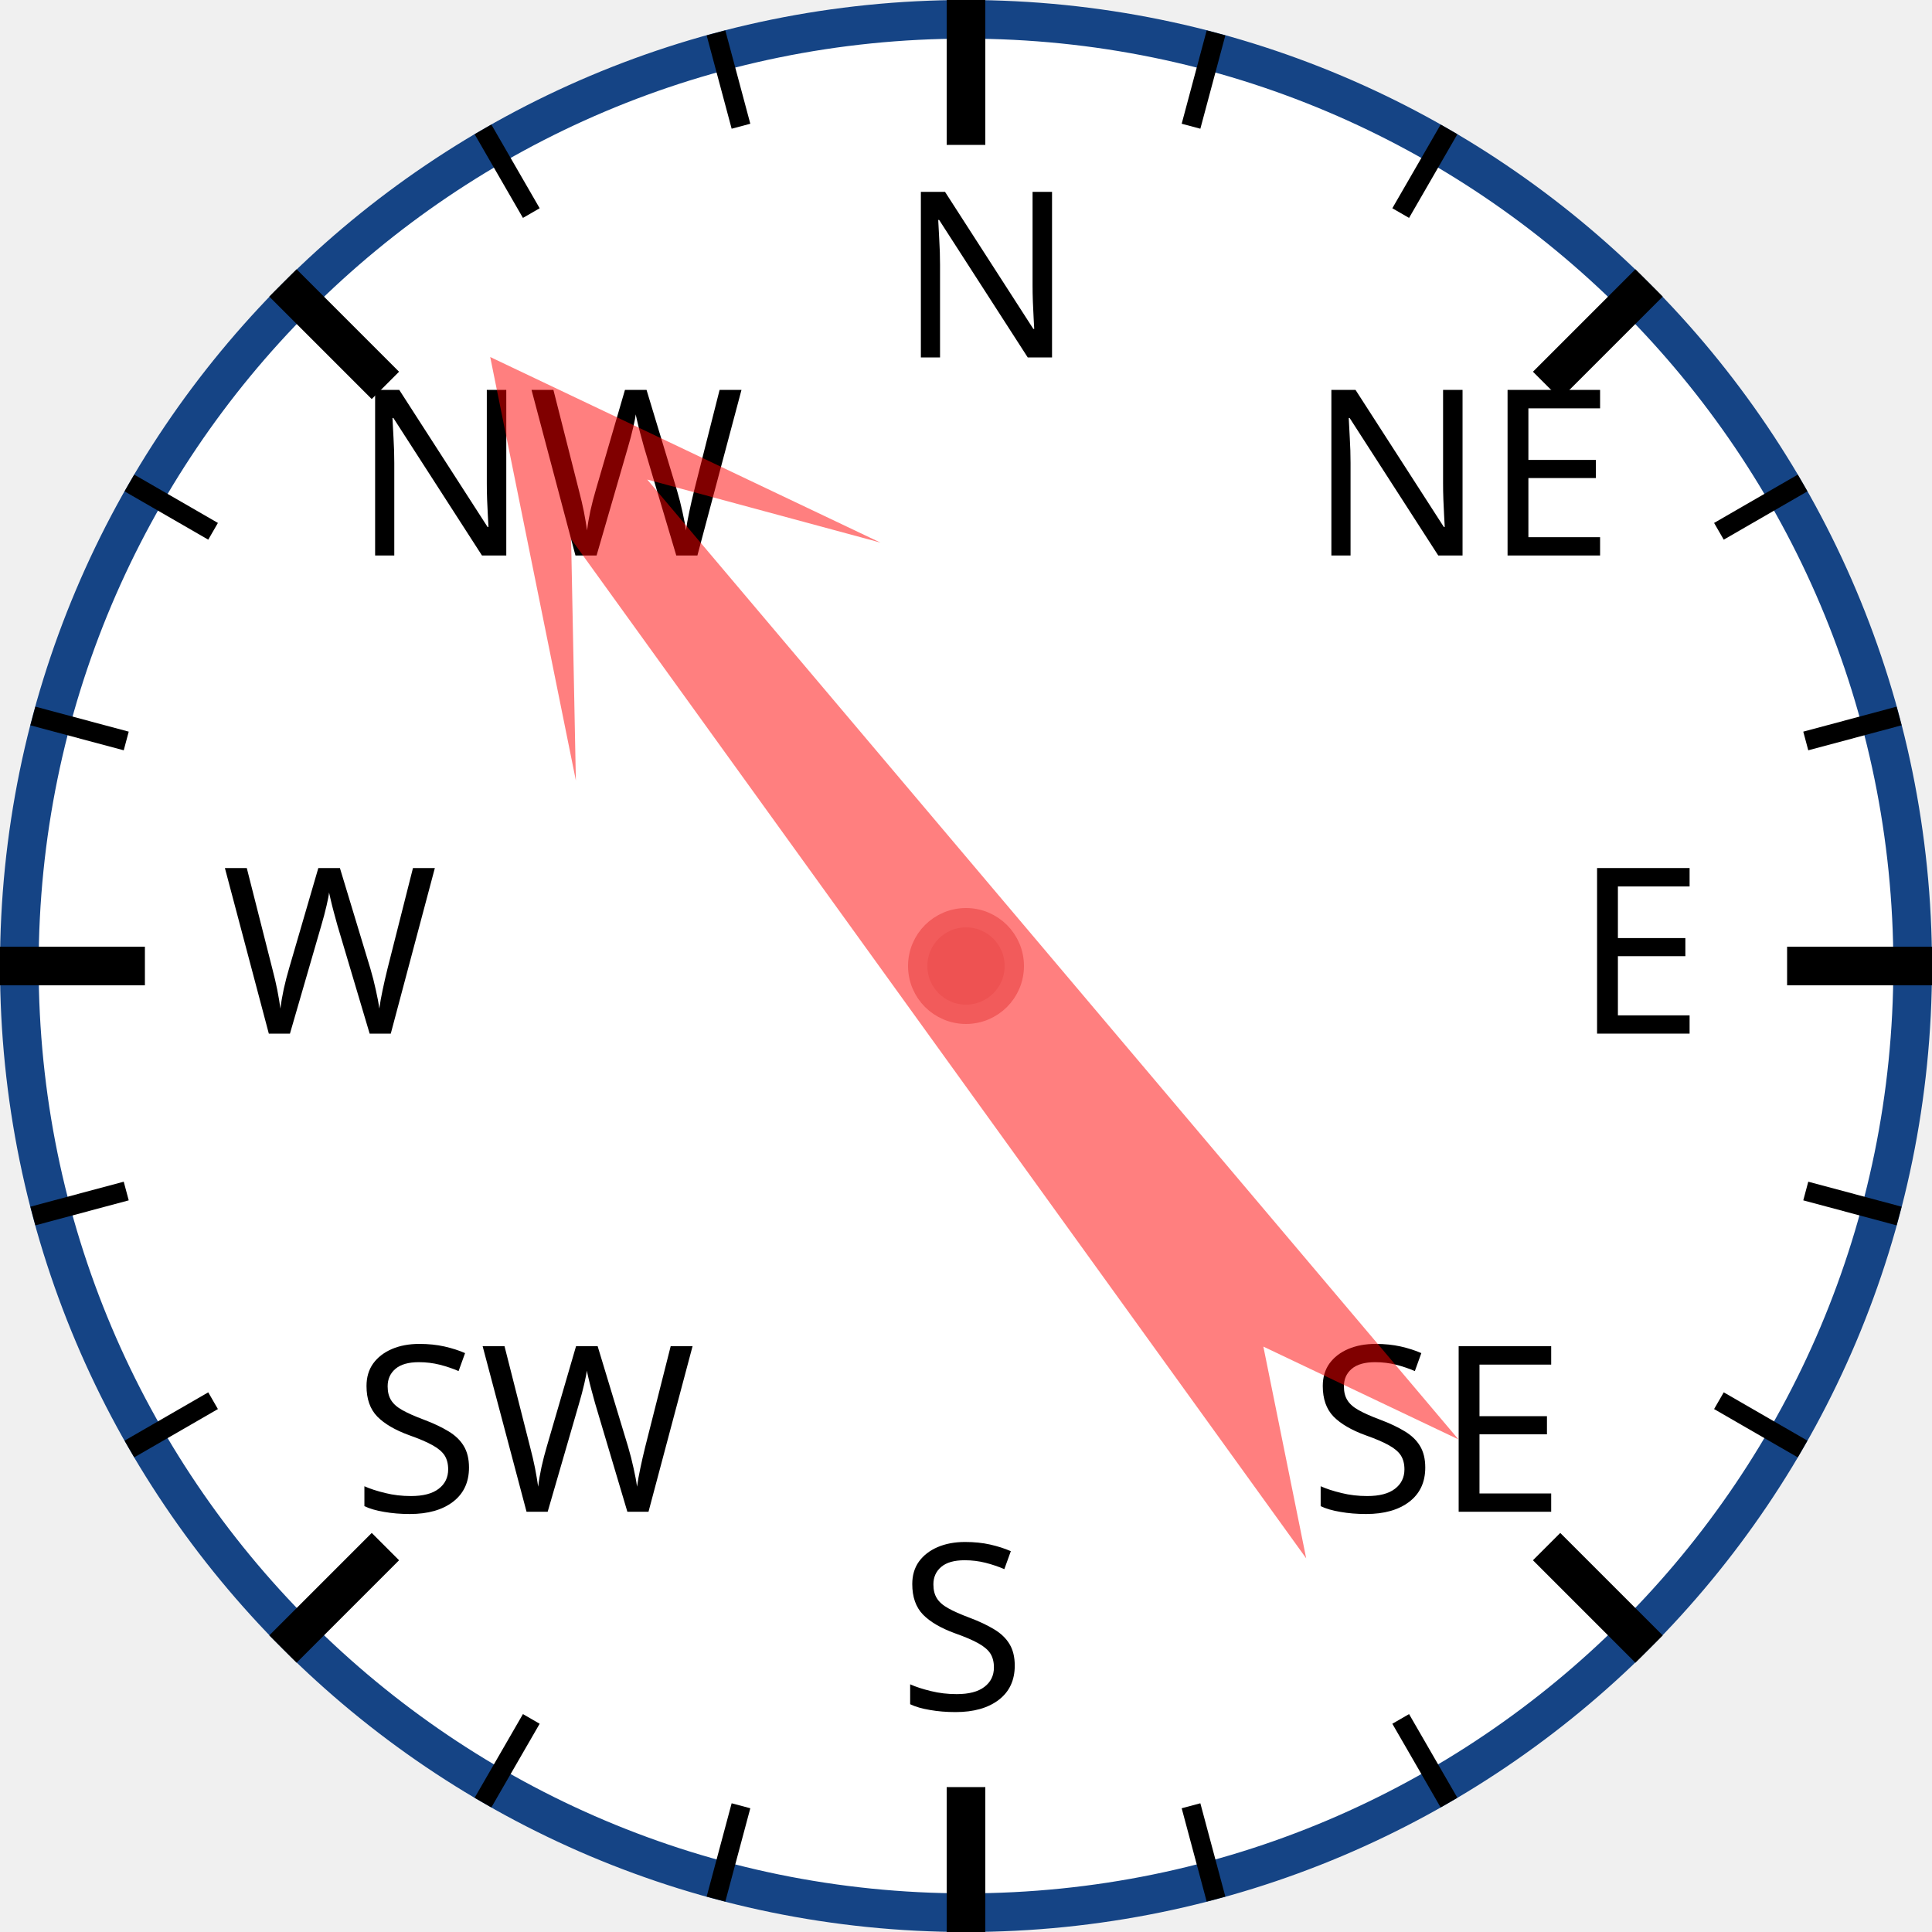
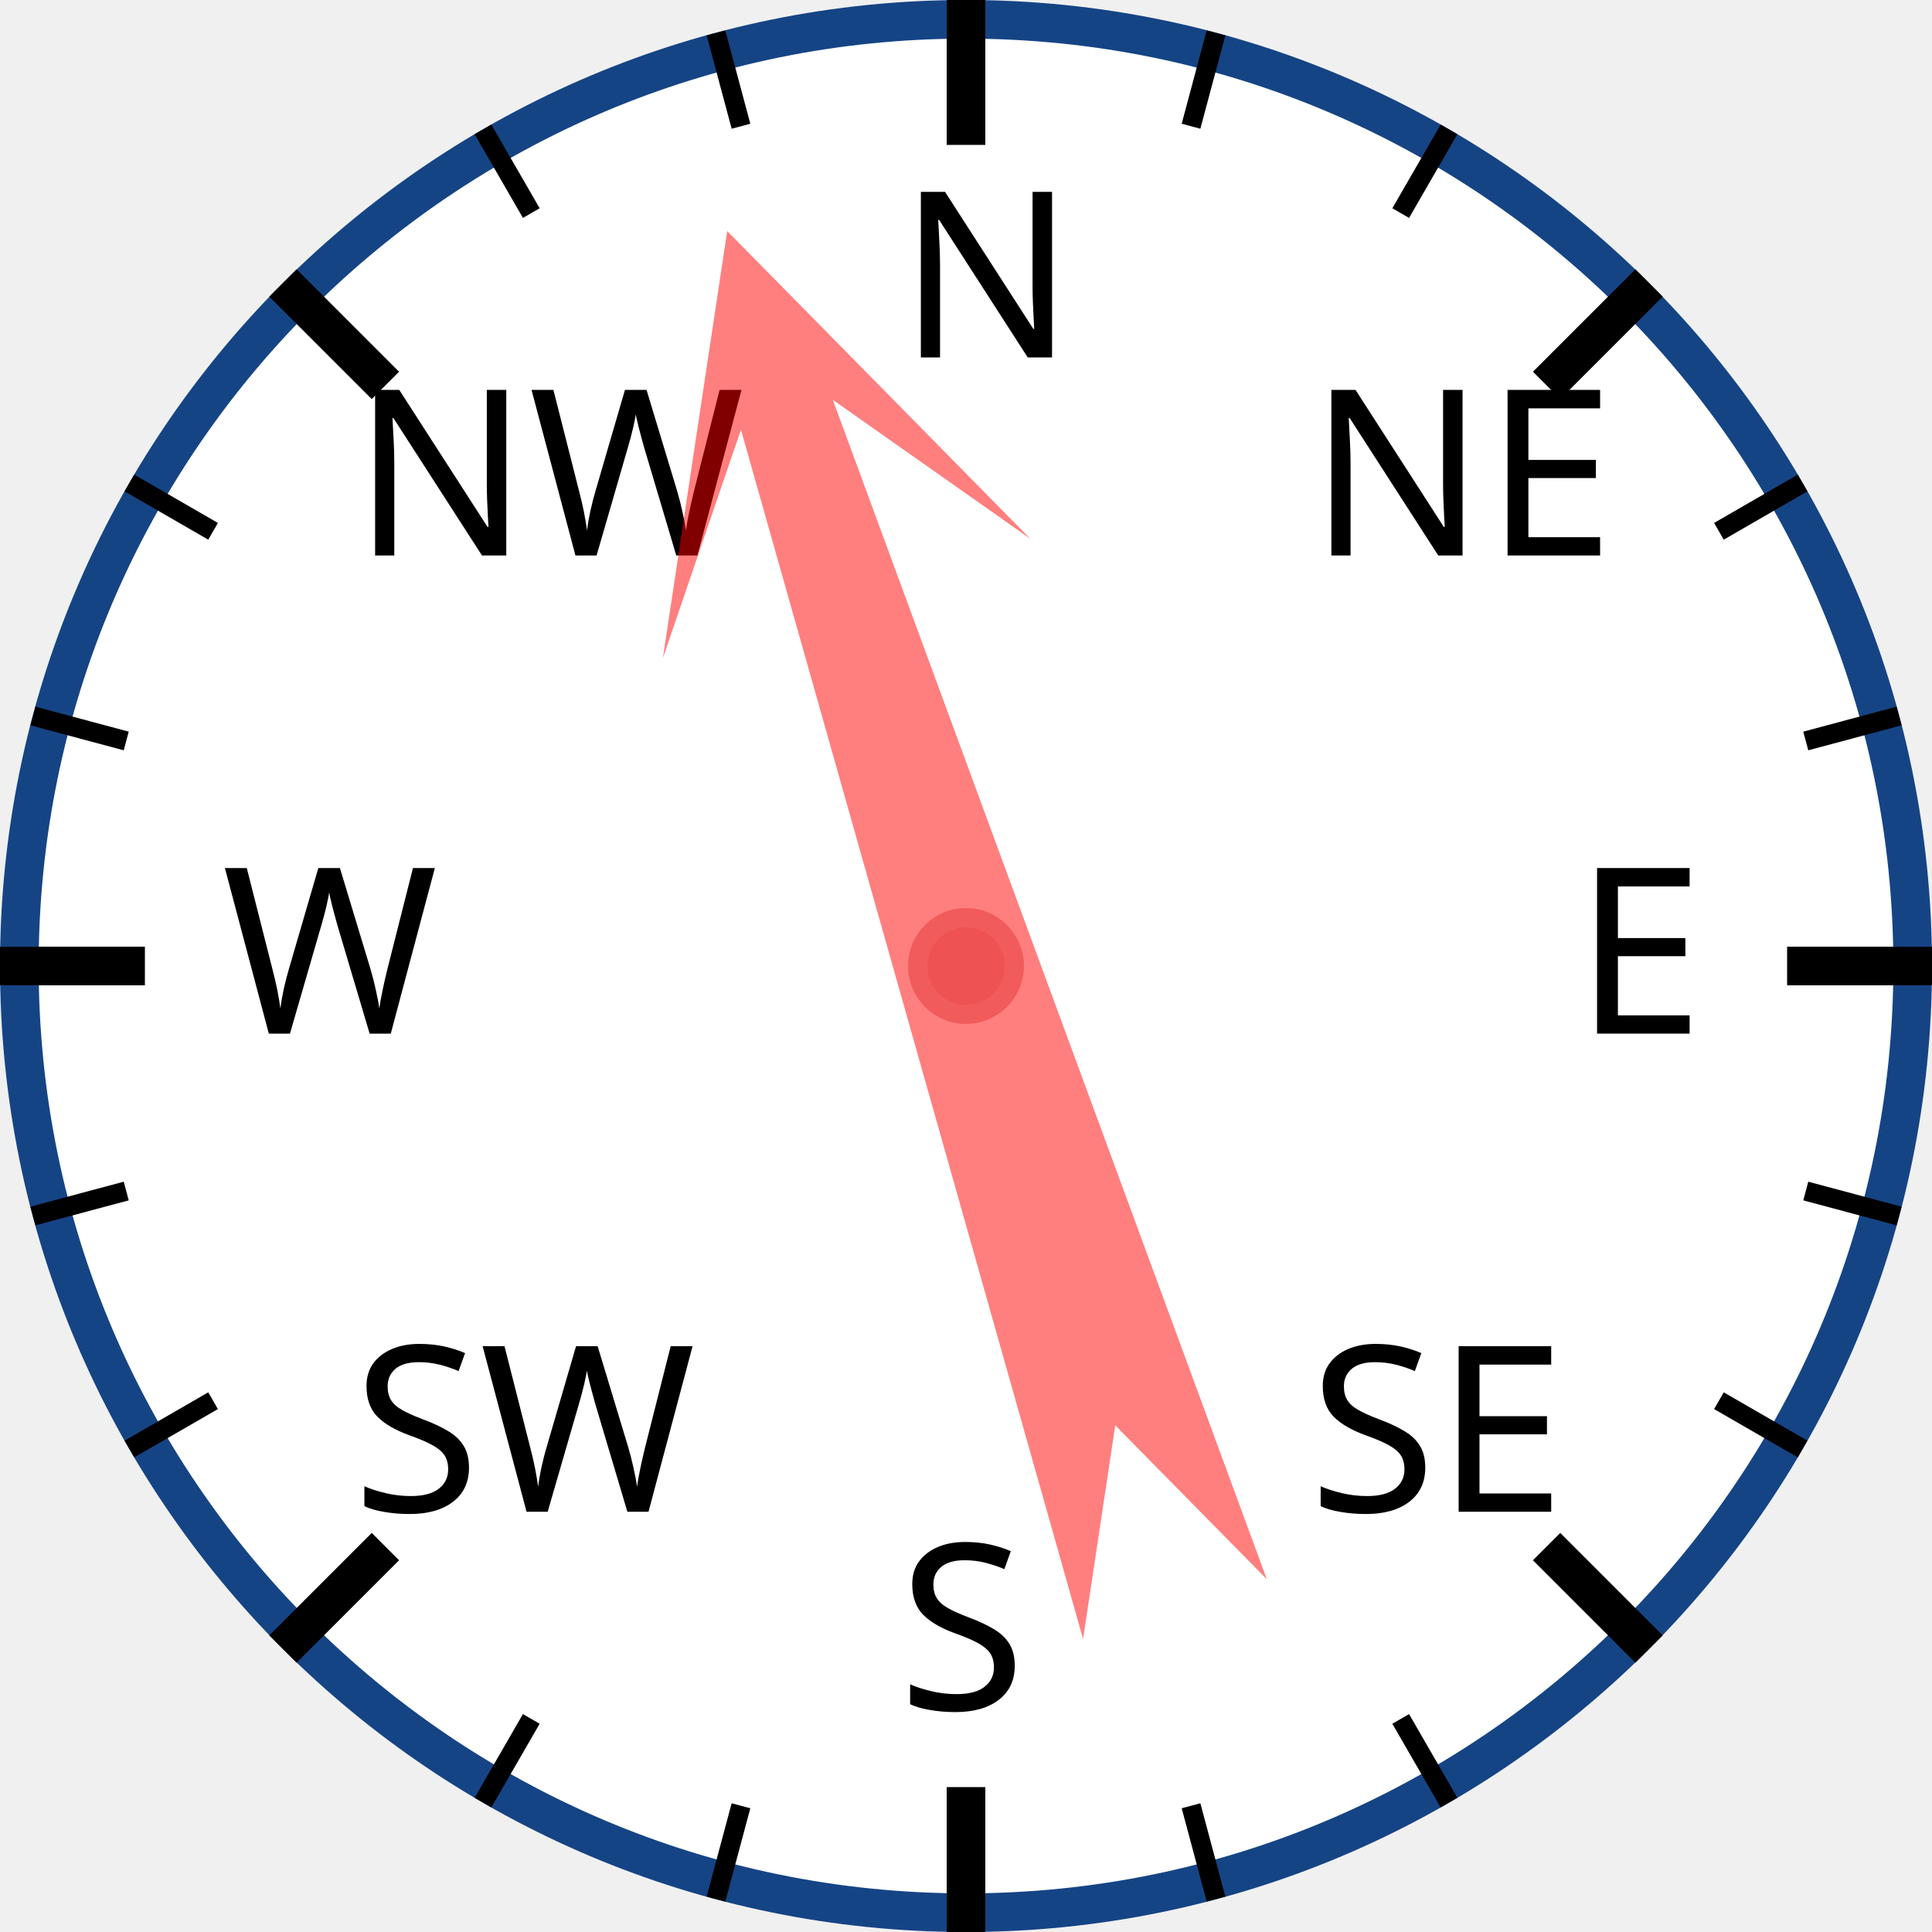
<svg xmlns="http://www.w3.org/2000/svg" width="120px" height="120px" viewBox="0 0 200 200">
  <circle cx="100" cy="100" r="98" style="fill: white; stroke: #154485; stroke-width: 4;" />
  <text x="93.0" y="37.0" style="font-family: sans-serif; font-size: 18pt;">N</text>
  <line x1="100.0" y1="0.0" x2="100.0" y2="15.0" style="stroke: black; stroke-width: 4;" />
  <line x1="74.118" y1="3.407" x2="76.706" y2="13.067" style="stroke: black; stroke-width: 2;" />
  <line x1="50" y1="13.397" x2="55" y2="22.058" style="stroke: black; stroke-width: 2;" />
  <text x="36.503" y="57.503" style="font-family: sans-serif; font-size: 18pt;">NW</text>
  <line x1="29.289" y1="29.289" x2="39.896" y2="39.896" style="stroke: black; stroke-width: 4;" />
  <line x1="13.397" y1="50" x2="22.058" y2="55" style="stroke: black; stroke-width: 2;" />
  <line x1="3.407" y1="74.118" x2="13.067" y2="76.706" style="stroke: black; stroke-width: 2;" />
  <text x="23.0" y="107.0" style="font-family: sans-serif; font-size: 18pt;">W</text>
  <line x1="0.0" y1="100.0" x2="15.0" y2="100.0" style="stroke: black; stroke-width: 4;" />
  <line x1="3.407" y1="125.882" x2="13.067" y2="123.294" style="stroke: black; stroke-width: 2;" />
  <line x1="13.397" y1="150" x2="22.058" y2="145" style="stroke: black; stroke-width: 2;" />
  <text x="36.503" y="156.497" style="font-family: sans-serif; font-size: 18pt;">SW</text>
  <line x1="29.289" y1="170.711" x2="39.896" y2="160.104" style="stroke: black; stroke-width: 4;" />
  <line x1="50" y1="186.603" x2="55" y2="177.942" style="stroke: black; stroke-width: 2;" />
  <line x1="74.118" y1="196.593" x2="76.706" y2="186.933" style="stroke: black; stroke-width: 2;" />
  <text x="93" y="177.0" style="font-family: sans-serif; font-size: 18pt;">S</text>
  <line x1="100" y1="200.0" x2="100" y2="185.0" style="stroke: black; stroke-width: 4;" />
  <line x1="125.882" y1="196.593" x2="123.294" y2="186.933" style="stroke: black; stroke-width: 2;" />
  <line x1="150.0" y1="186.603" x2="145.0" y2="177.942" style="stroke: black; stroke-width: 2;" />
  <text x="135.497" y="156.497" style="font-family: sans-serif; font-size: 18pt;">SE</text>
  <line x1="170.711" y1="170.711" x2="160.104" y2="160.104" style="stroke: black; stroke-width: 4;" />
  <line x1="186.603" y1="150" x2="177.942" y2="145" style="stroke: black; stroke-width: 2;" />
  <line x1="196.593" y1="125.882" x2="186.933" y2="123.294" style="stroke: black; stroke-width: 2;" />
  <text x="163.0" y="107" style="font-family: sans-serif; font-size: 18pt;">E</text>
  <line x1="200.0" y1="100" x2="185.0" y2="100" style="stroke: black; stroke-width: 4;" />
  <line x1="196.593" y1="74.118" x2="186.933" y2="76.706" style="stroke: black; stroke-width: 2;" />
  <line x1="186.603" y1="50" x2="177.942" y2="55" style="stroke: black; stroke-width: 2;" />
  <text x="135.497" y="57.503" style="font-family: sans-serif; font-size: 18pt;">NE</text>
  <line x1="170.711" y1="29.289" x2="160.104" y2="39.896" style="stroke: black; stroke-width: 4;" />
  <line x1="150" y1="13.397" x2="145" y2="22.058" style="stroke: black; stroke-width: 2;" />
  <line x1="125.882" y1="3.407" x2="123.294" y2="13.067" style="stroke: black; stroke-width: 2;" />
-   <polygon points="100 20 120 60 105 40 110 170 100 150 90 170 95 40 80 60" style="fill: red; fill-opacity: 0.5;" transform="rotate(322,100,100)" />
+   <polygon points="100 20 120 60 105 40 110 170 100 150 90 170 95 40 80 60" style="fill: red; fill-opacity: 0.5;" transform="rotate(342,100,100)" />
  <circle cx="100" cy="100" r="5" style="fill: #EE5252; stroke: #F25B5B; stroke-width: 2;" />
</svg>
